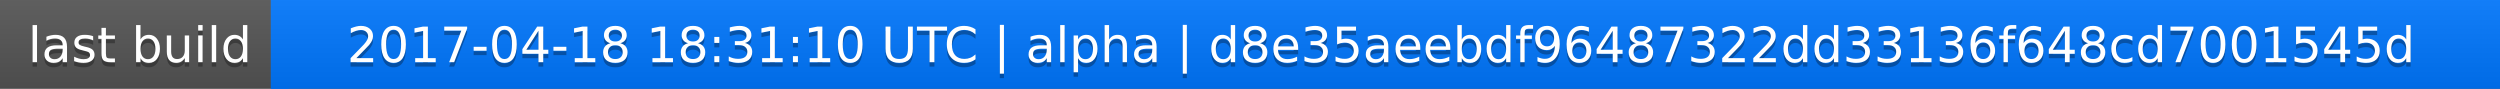
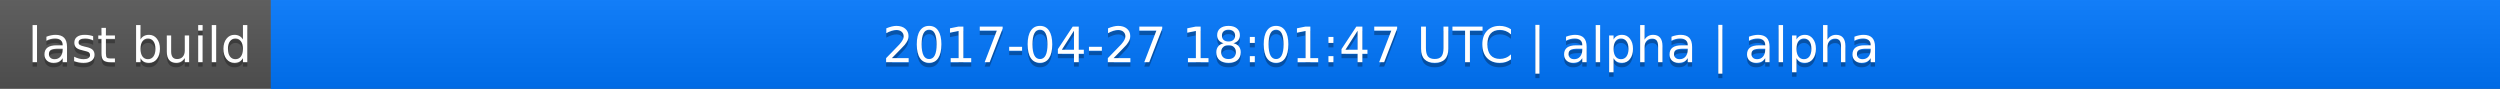
<svg xmlns="http://www.w3.org/2000/svg" width="563" height="20">
  <linearGradient id="a" x2="0" y2="100%">
    <stop offset="0" stop-color="#bbb" stop-opacity=".1" />
    <stop offset="1" stop-opacity=".1" />
  </linearGradient>
  <rect rx="0" width="563" height="20" fill="#555" />
  <rect rx="0" x="61" width="502" height="20" fill="#07f" />
  <path fill="#07f" d="M61 0h4v20h-4z" />
  <rect rx="0" width="563" height="20" fill="url(#a)" />
  <g fill="#fff" text-anchor="middle" font-family="DejaVu Sans,Verdana,Geneva,sans-serif" font-size="11">
    <text x="31.5" y="15" fill="#010101" fill-opacity=".3">last build</text>
    <text x="31.5" y="14">last build</text>
-     <text x="311" y="15" fill="#010101" fill-opacity=".3">2017-04-18 18:31:10 UTC | alpha | d8e35aeebdf96487322dd33136f648cd7001545d</text>
-     <text x="311" y="14">2017-04-18 18:31:10 UTC | alpha | d8e35aeebdf96487322dd33136f648cd7001545d</text>
+     <text x="311" y="15" fill="#010101" fill-opacity=".3">2017-04-27 18:01:47 UTC | alpha | alpha</text>
+     <text x="311" y="14">2017-04-27 18:01:47 UTC | alpha | alpha</text>
  </g>
</svg>
